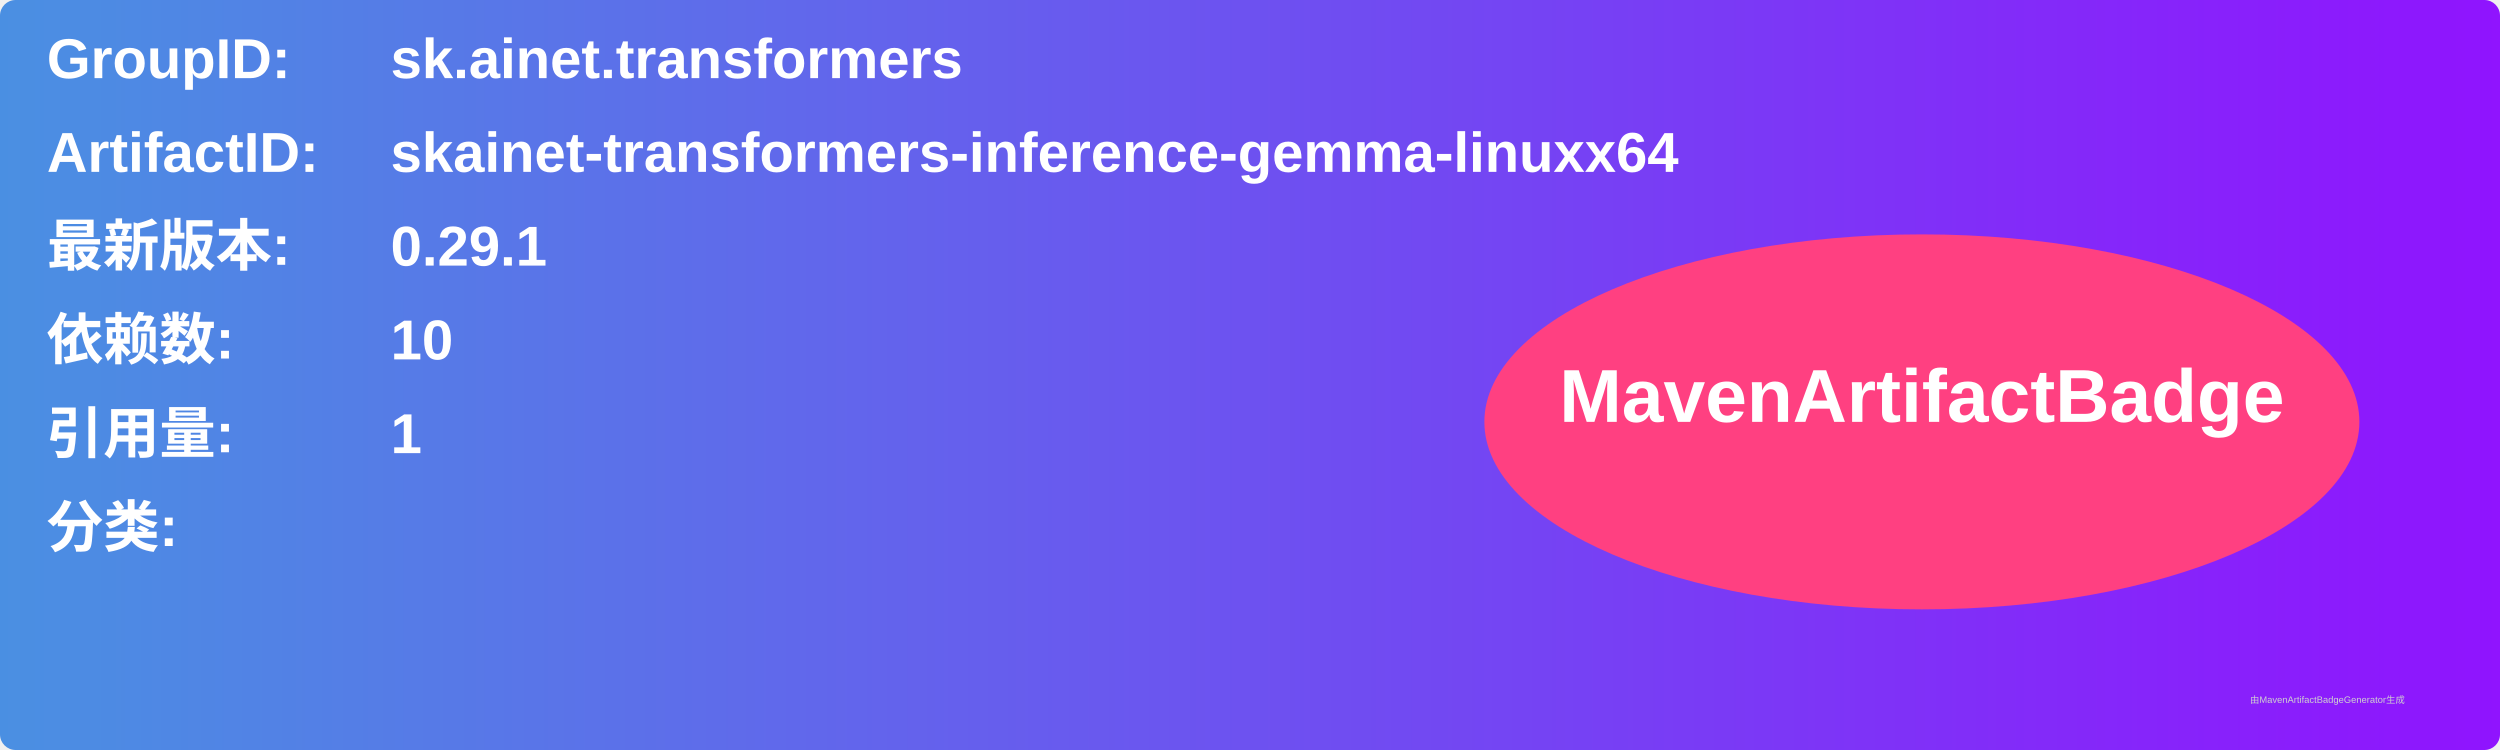
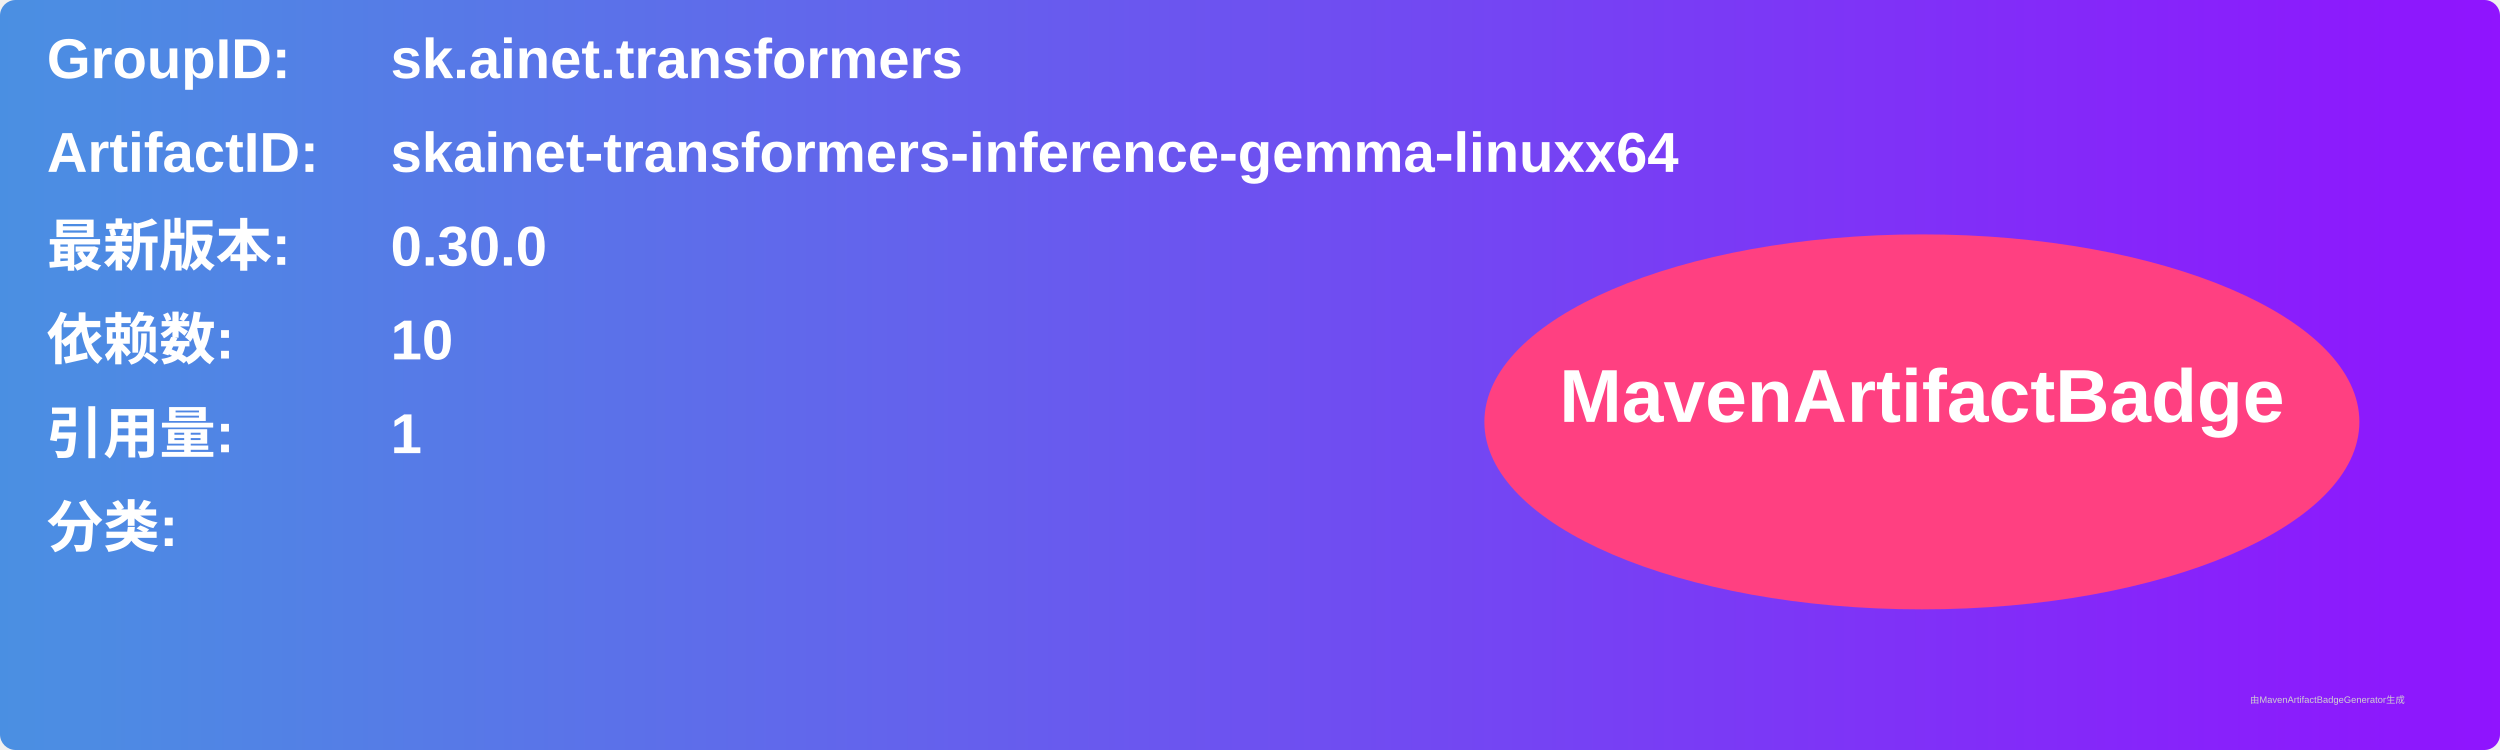
<svg xmlns="http://www.w3.org/2000/svg" width="800" height="240" viewBox="0 0 800 240">
  <linearGradient id="grad" x1="0%" y1="0%" x2="100%" y2="0%">
    <stop offset="0%" stop-color="#4a90e2" />
    <stop offset="100%" stop-color="#9013fe" />
  </linearGradient>
  <rect width="100%" height="100%" rx="5" ry="5" fill="url(#grad)" />
  <g transform="translate(15, 15)">
    <text x="0" y="10" font-family="Arial" font-size="18" fill="white" font-weight="bold" width="260">GroupID:</text>
    <text x="110" y="10" font-family="Arial" font-size="18" fill="white" font-weight="bold" width="460">sk.ainet.transformers</text>
    <text x="0" y="40" font-family="Arial" font-size="18" fill="white" font-weight="bold" width="260">ArtifactID:</text>
    <text x="110" y="40" font-family="Arial" font-size="18" fill="white" font-weight="bold" width="460">skainet-transformers-inference-gemma-linuxx64</text>
    <text x="0" y="70" font-family="Arial" font-size="18" fill="white" font-weight="bold">最新版本:</text>
    <text x="110" y="70" font-family="Arial" font-size="18" fill="white" font-weight="bold">
-       <tspan font-weight="bold">0.29.1</tspan>
+       <tspan font-weight="bold">0.30.0</tspan>
    </text>
    <text x="0" y="100" font-family="Arial" font-size="18" fill="white" font-weight="bold">依赖数: </text>
    <text x="110" y="100" font-family="Arial" font-size="18" fill="white">
      <tspan font-weight="bold">10</tspan>
    </text>
    <text x="0" y="130" font-family="Arial" font-size="18" fill="white" font-weight="bold">引用量: </text>
    <text x="110" y="130" font-family="Arial" font-size="18" fill="white">
      <tspan font-weight="bold">1</tspan>
    </text>
    <text x="0" y="160" font-family="Arial" font-size="18" fill="white" font-weight="bold">分类:</text>
    <text x="10" y="190" font-family="Arial" font-size="10" fill="white">
      <tspan font-weight="bold" />
    </text>
    <ellipse cx="600" cy="120" rx="140" ry="60" fill="#ff4081" />
    <text x="600" y="120" text-anchor="middle" font-family="Arial" font-size="24" fill="white" font-weight="bold">MavenArtifactBadge</text>
  </g>
  <text x="720" y="225" font-family="Arial" font-size="3" fill="#d0d0d0">由MavenArtifactBadgeGenerator生成</text>
</svg>
